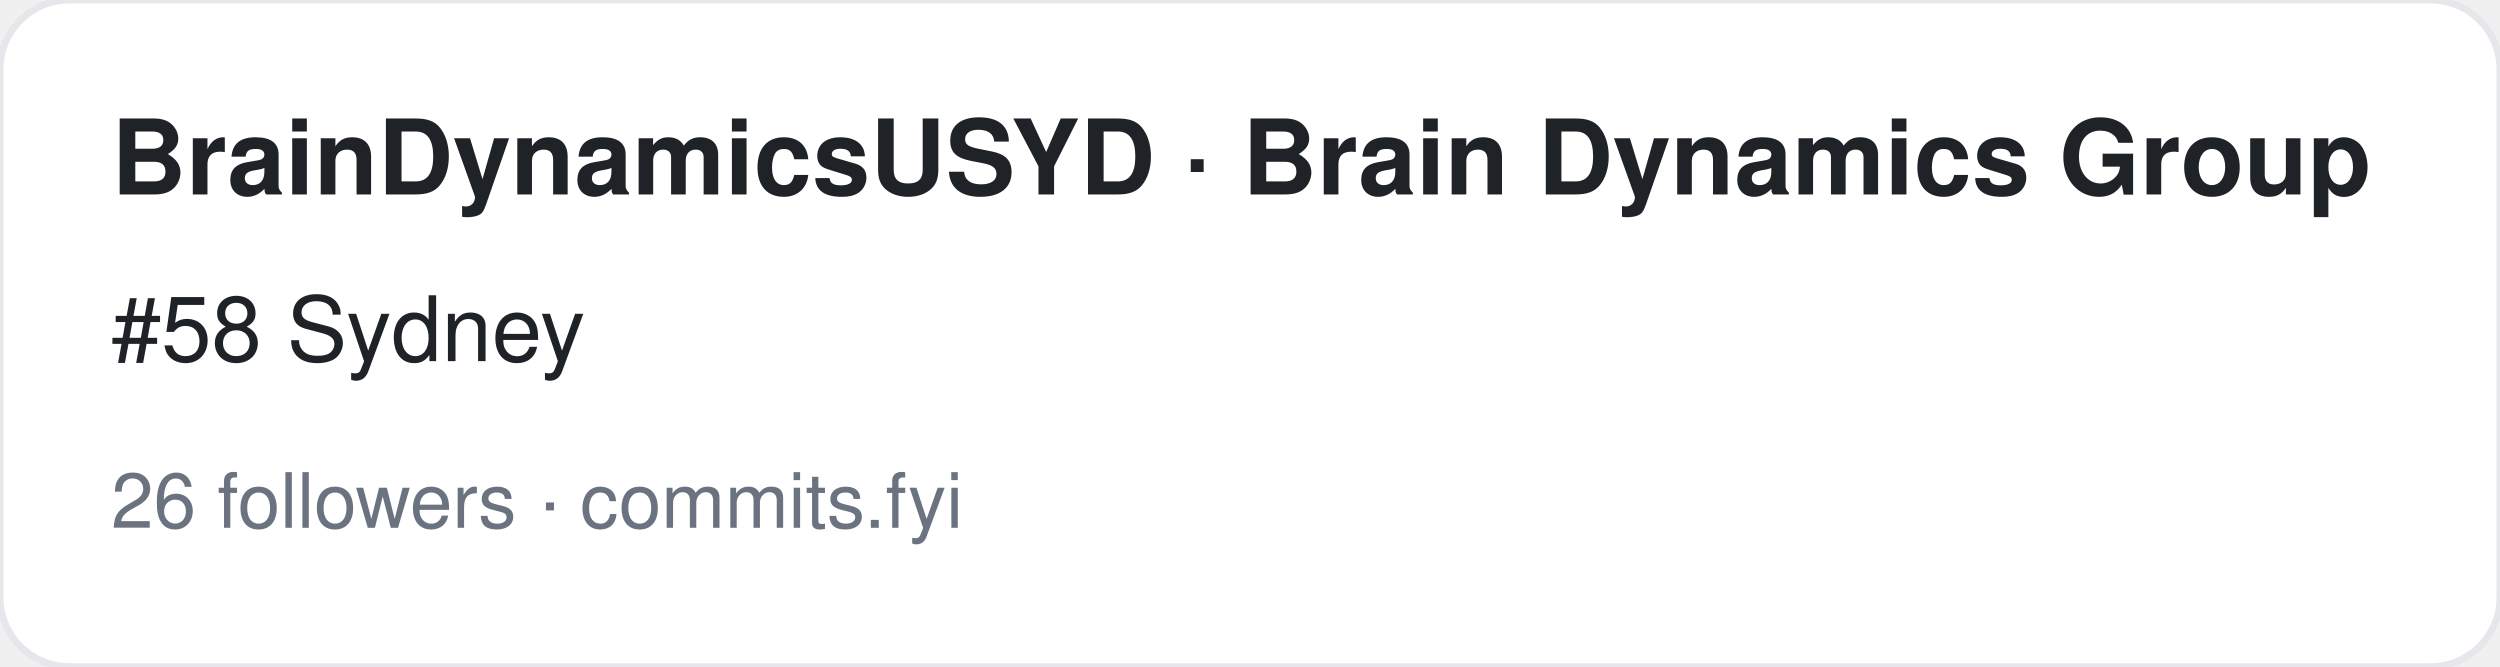
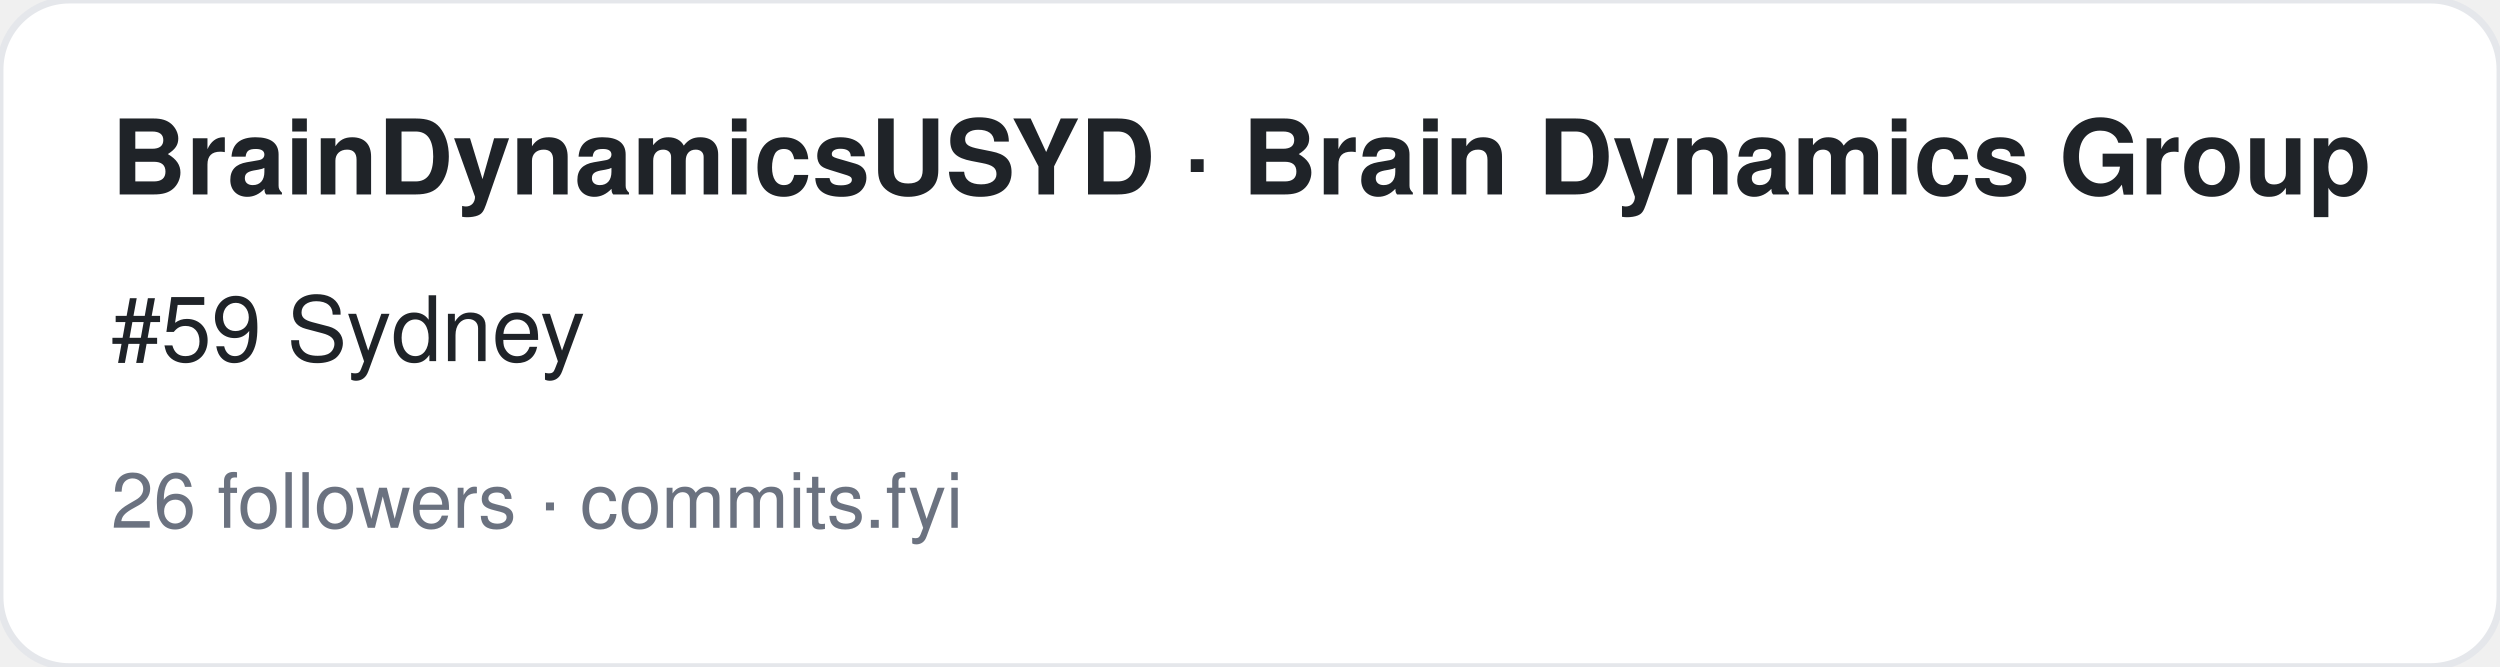
<svg xmlns="http://www.w3.org/2000/svg" width="360" height="96" viewBox="0 0 360 96" font-family="-apple-system,BlinkMacSystemFont,Segoe UI,Helvetica,Arial,sans-serif">
  <rect width="360" height="96" rx="10" fill="#ffffff" stroke="#e5e7eb" />
  <text x="16" y="28" font-size="15" font-weight="700" fill="#1f2328">BrainDynamicsUSYD · Brain Dynamics Group</text>
-   <text x="16" y="52" font-size="13" fill="#1f2328">#58 Sydney</text>
+   <text x="16" y="52" font-size="13" fill="#1f2328">#59 Sydney</text>
  <text x="16" y="76" font-size="11" fill="#6b7280">26 followers · commits.fyi</text>
</svg>
